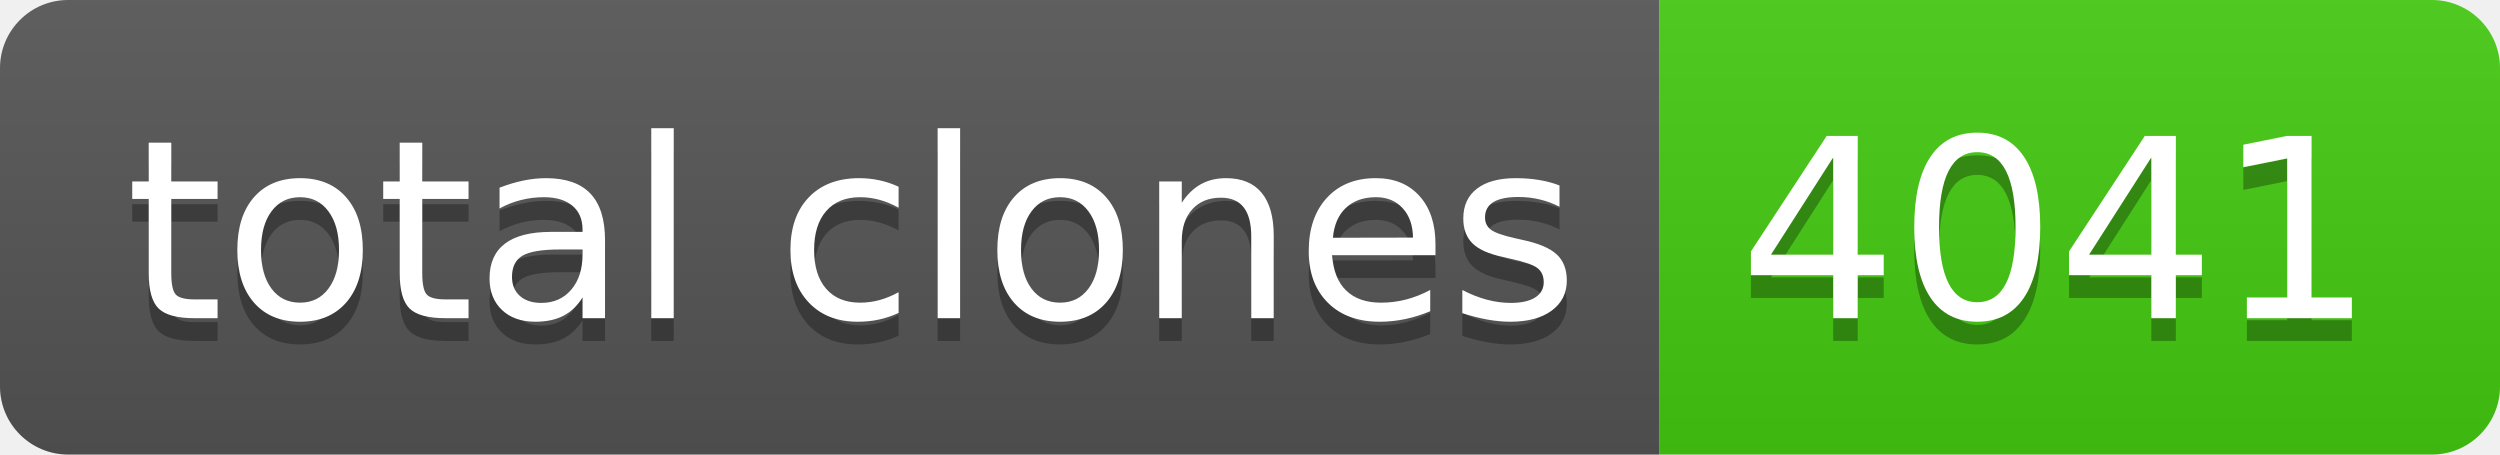
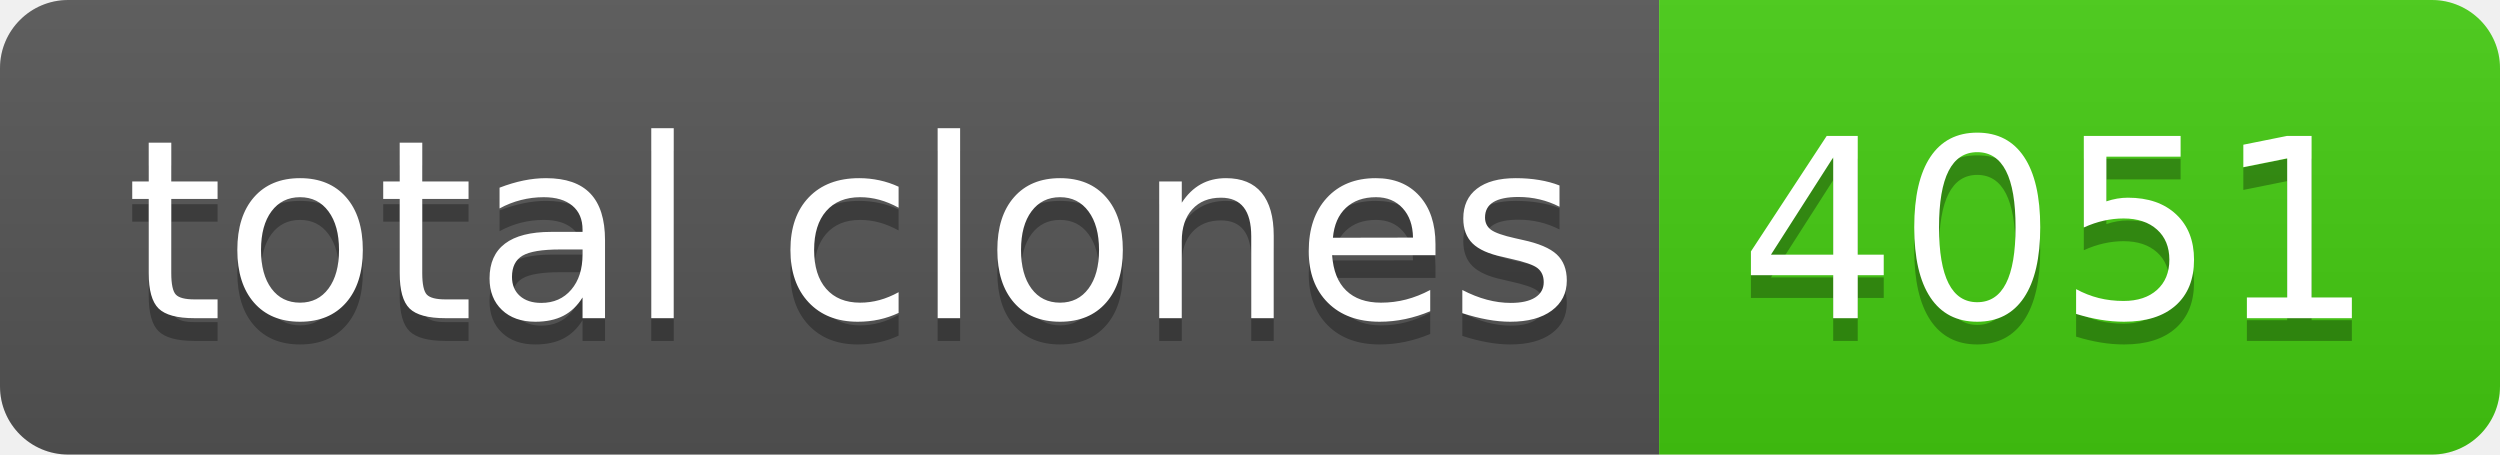
- <svg xmlns="http://www.w3.org/2000/svg" width="110" height="20" role="img" aria-label="total clones: 4041">
+ <svg xmlns="http://www.w3.org/2000/svg" width="110" height="20" role="img" aria-label="total clones: 4051">
  <linearGradient id="s" x2="0" y2="100%">
    <stop offset="0" stop-color="#bbb" stop-opacity=".1" />
    <stop offset="1" stop-opacity=".1" />
  </linearGradient>
  <clipPath id="r">
    <rect width="110" height="20" rx="3" fill="#fff" />
  </clipPath>
  <g clip-path="url(#r)">
    <rect width="73" height="20" fill="#555" />
    <rect x="73" width="37" height="20" fill="#4c1" />
    <rect width="110" height="20" fill="url(#s)" />
  </g>
  <g fill="#fff" text-anchor="middle" font-family="Verdana,Geneva,DejaVu Sans,sans-serif" text-rendering="geometricPrecision" font-size="110">
    <text aria-hidden="true" x="375" y="150" fill="#010101" fill-opacity=".3" transform="scale(.1)" textLength="630">total clones</text>
    <text x="375" y="140" transform="scale(.1)" fill="#fff" textLength="630">total clones</text>
-     <text aria-hidden="true" x="905" y="150" fill="#010101" fill-opacity=".3" transform="scale(.1)" textLength="270">4041</text>
-     <text x="905" y="140" transform="scale(.1)" fill="#fff" textLength="270">4041</text>
+     <text aria-hidden="true" x="905" y="150" fill="#010101" fill-opacity=".3" transform="scale(.1)" textLength="270">4051</text>
+     <text x="905" y="140" transform="scale(.1)" fill="#fff" textLength="270">4051</text>
  </g>
</svg>
